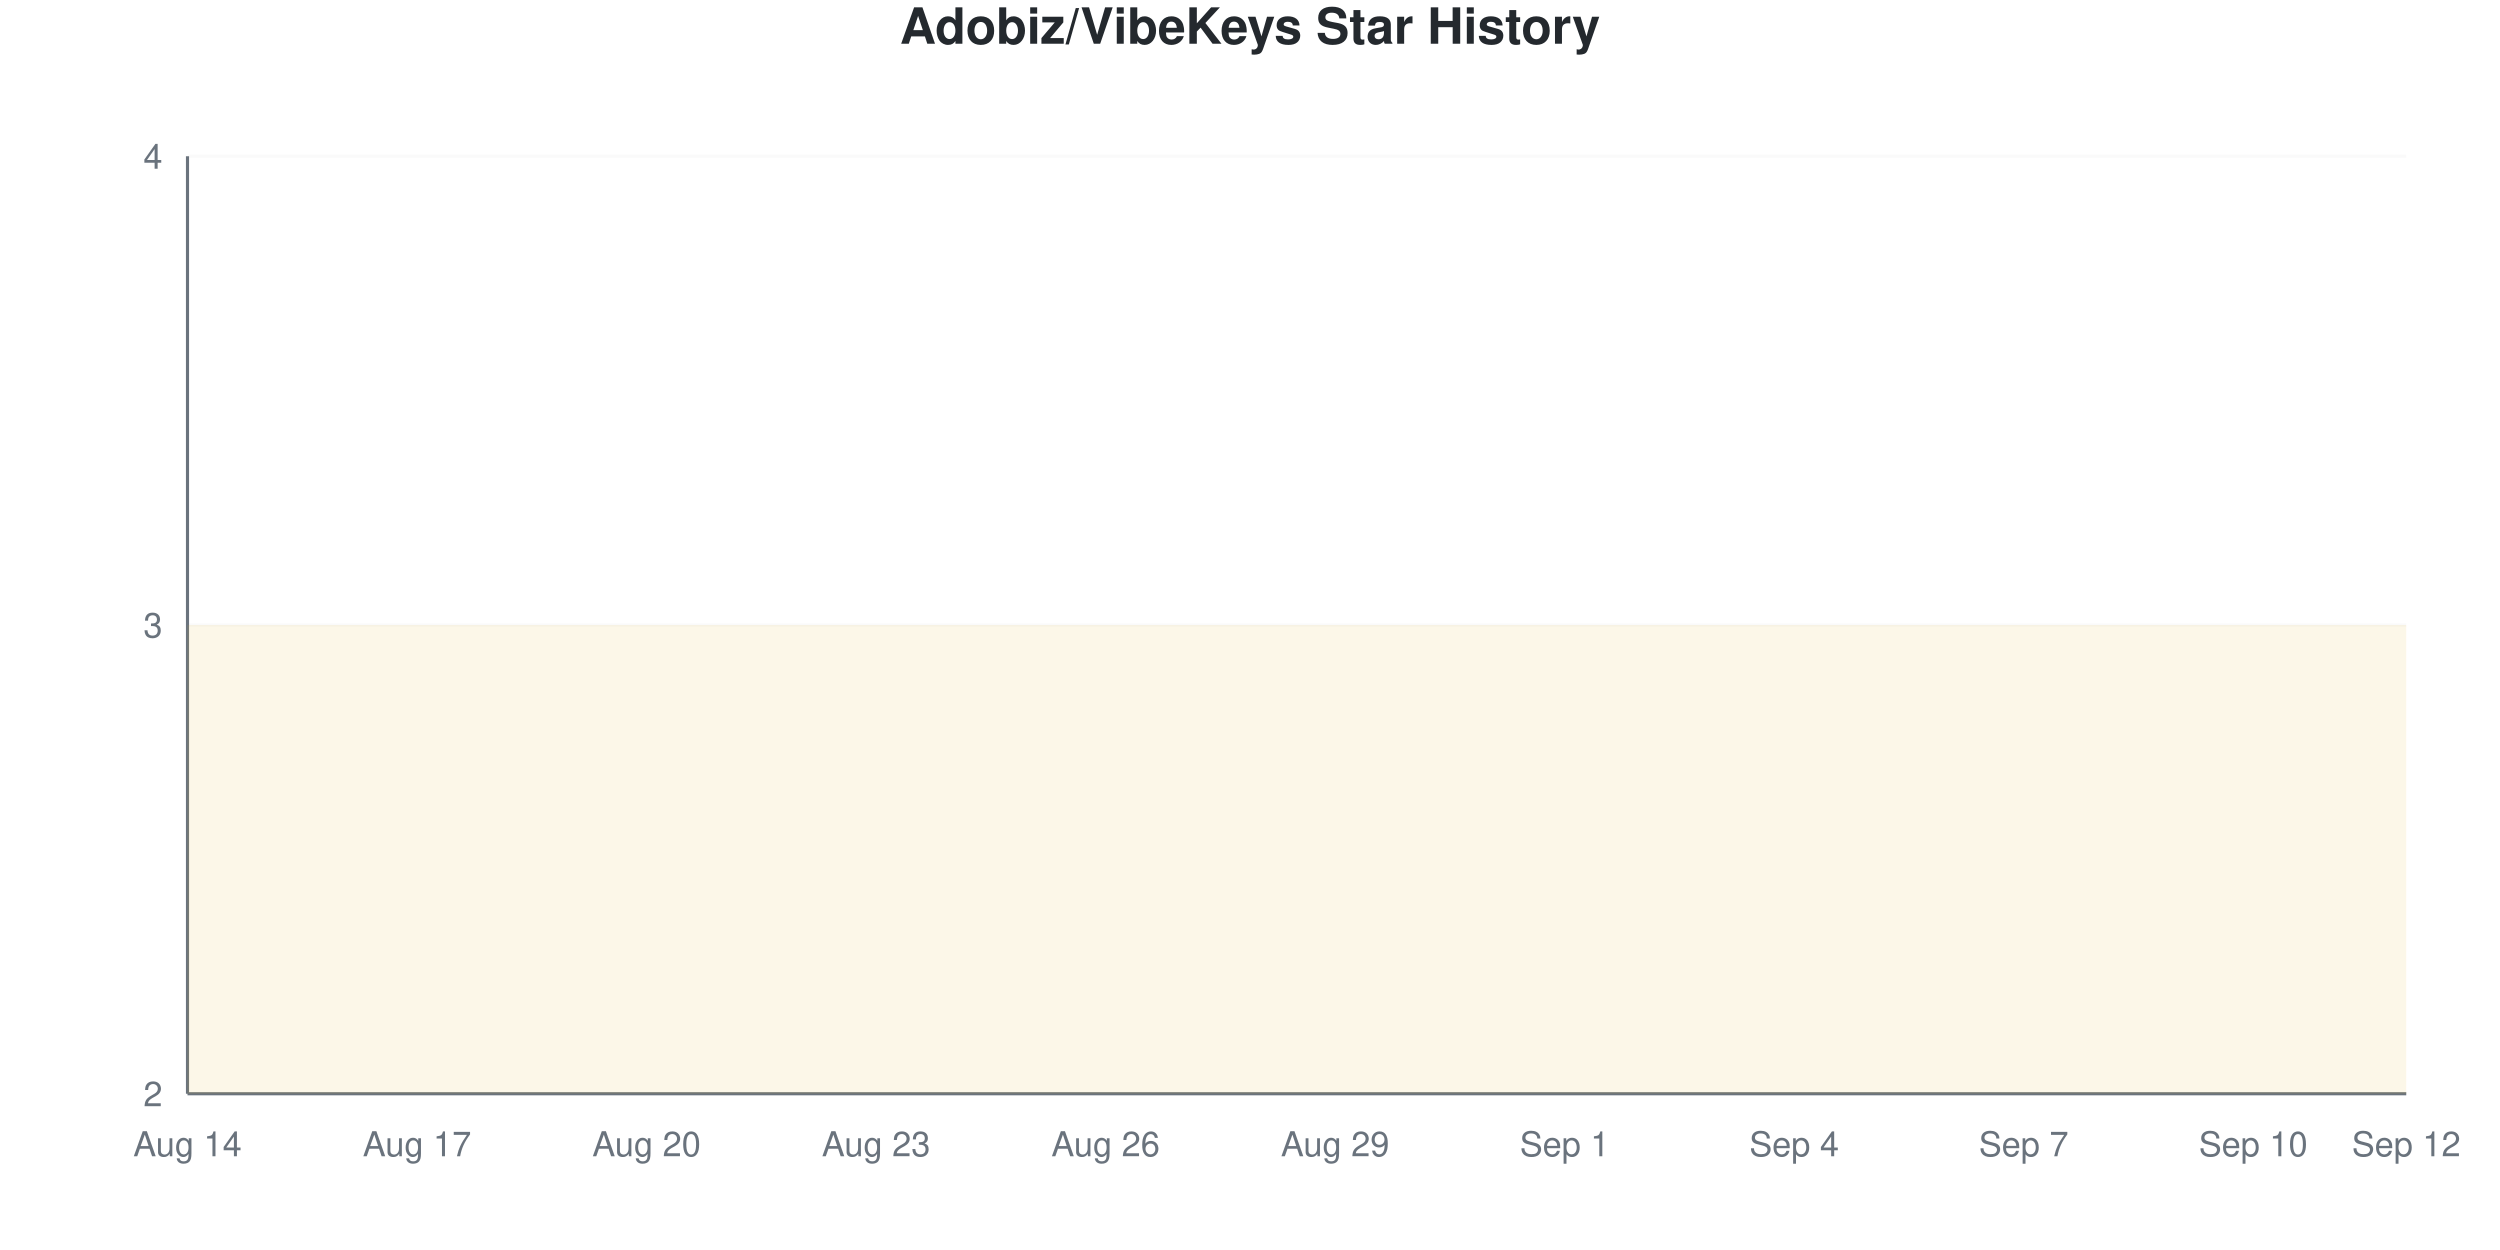
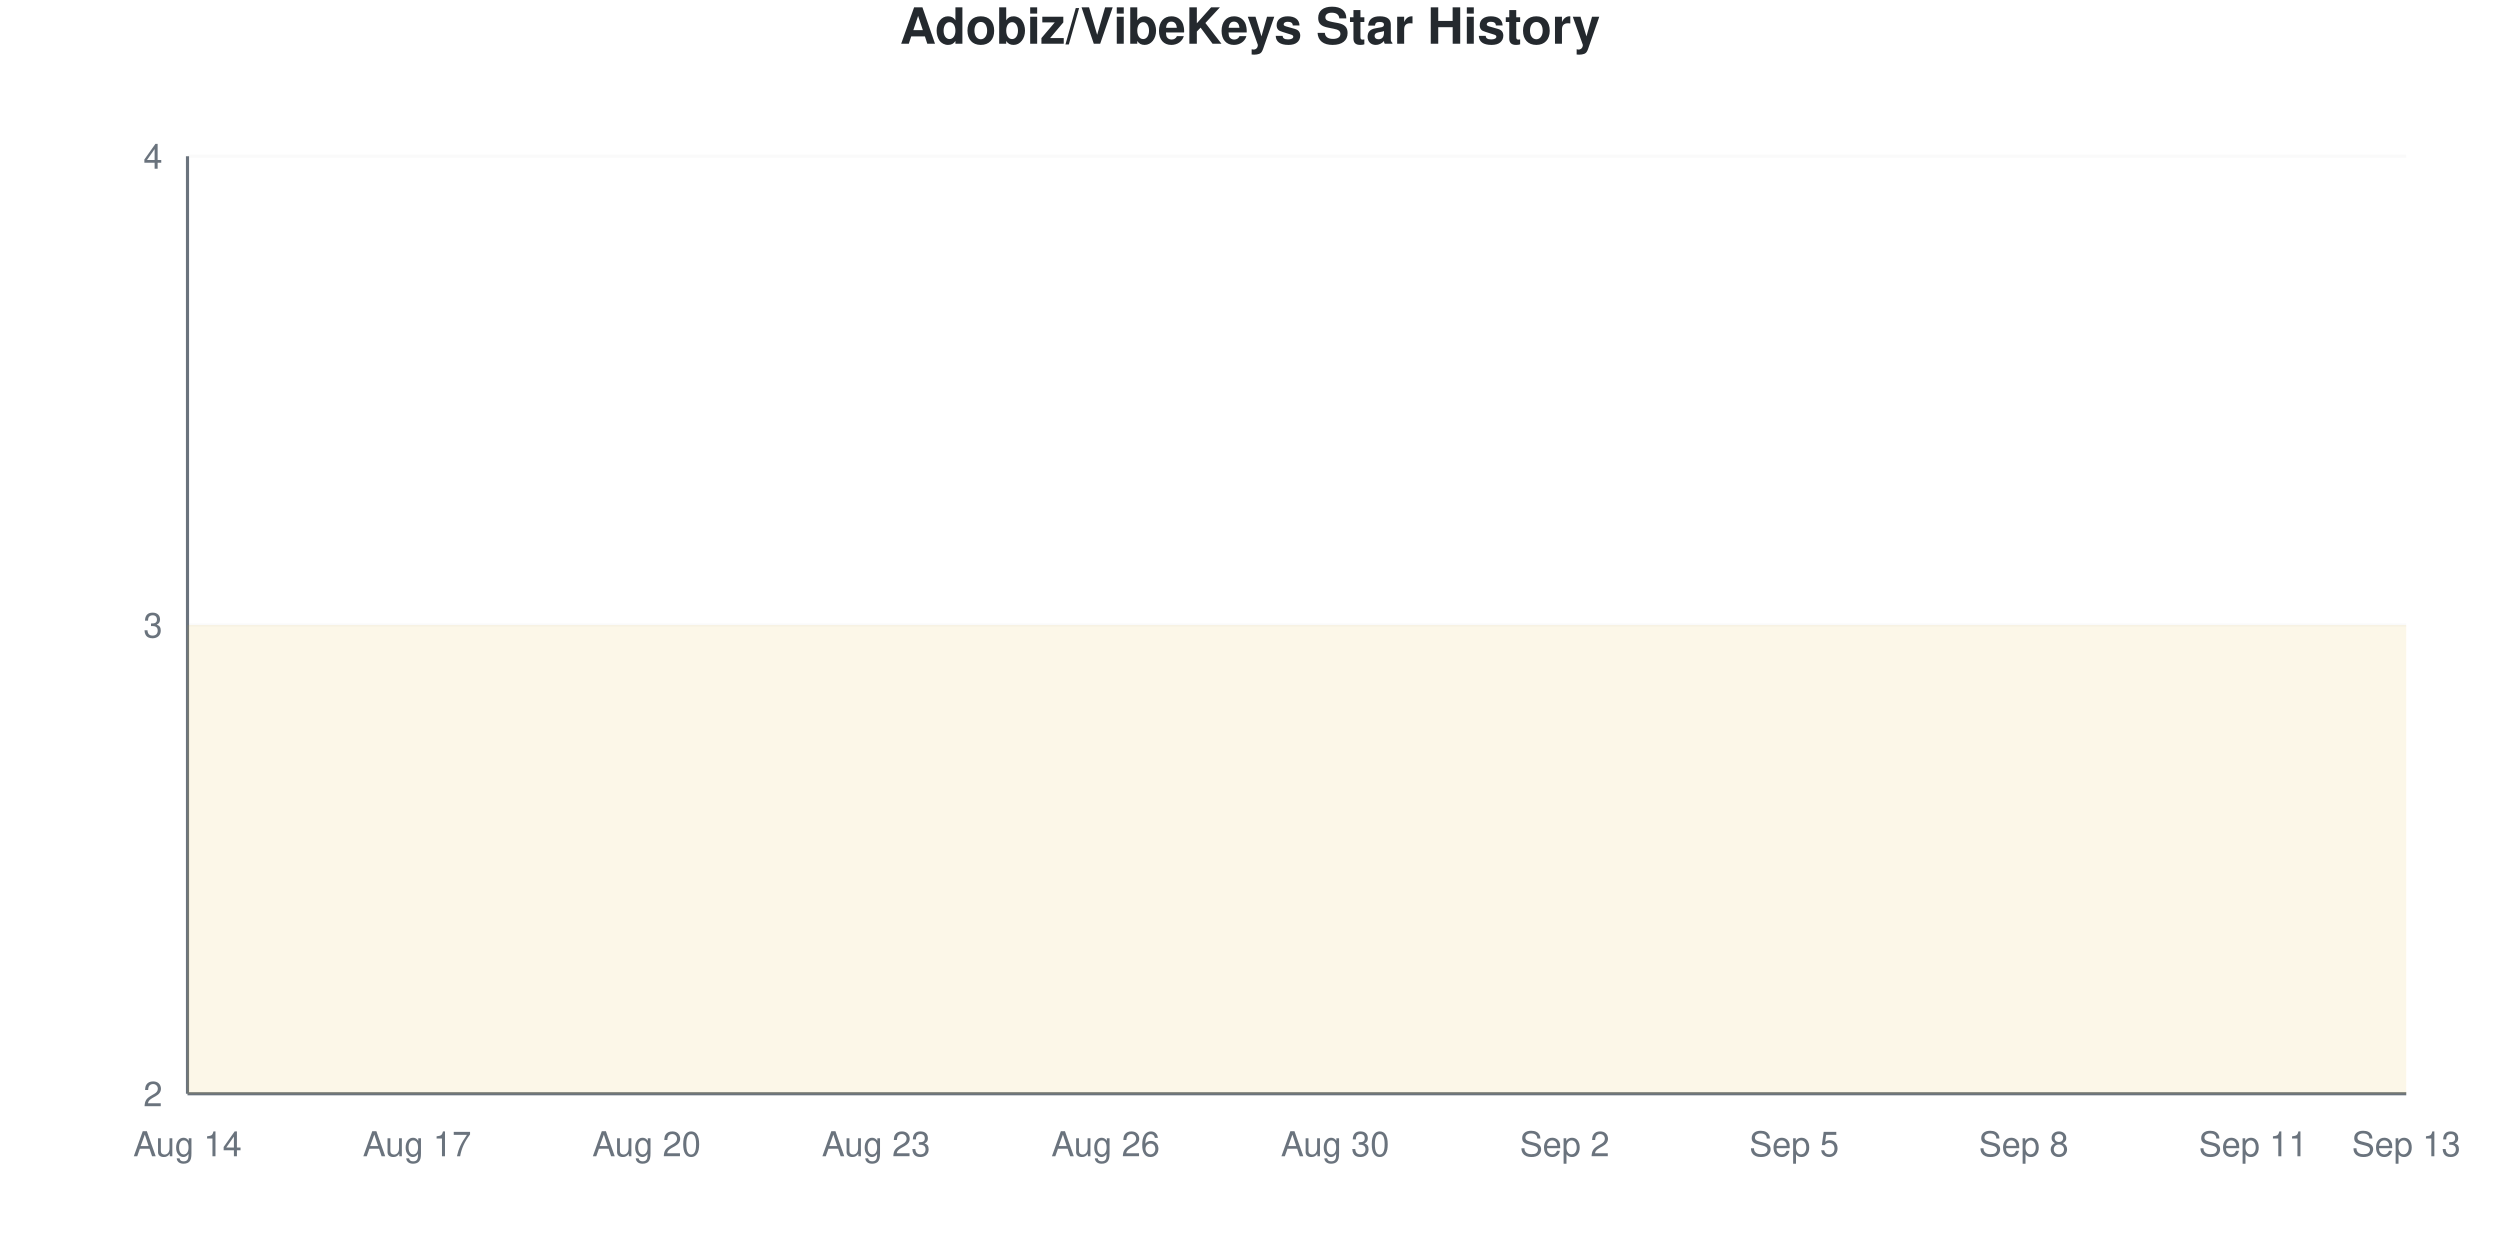
<svg xmlns="http://www.w3.org/2000/svg" viewBox="0 0 800 400" width="800" height="400">
  <style>
    @keyframes drawLine {
      to { stroke-dashoffset: 0; }
    }
    @keyframes fadeInPoint {
      from { opacity: 0; }
      to { opacity: 1; }
    }
    .data-line-0 {
      stroke-dasharray: 1290;
      stroke-dashoffset: 1290;
      animation: drawLine 2s ease-out forwards;
    }
    .data-point {
      opacity: 0;
      animation: fadeInPoint 0.5s ease-out forwards;
    }
    .chart-bg { fill: #fff; }
    .chart-text { fill: #24292e; }
    .chart-muted { fill: #6a737d; }
    .chart-grid { stroke: #eee; }
    .chart-axis { stroke: #6a737d; }
    @media (prefers-color-scheme: dark) {
      .chart-bg { fill: #0d1117; }
      .chart-text { fill: #e6edf3; }
      .chart-muted { fill: #8b949e; }
      .chart-grid { stroke: #21262d; }
      .chart-axis { stroke: #8b949e; }
    }
  </style>
  <rect width="800" height="400" class="chart-bg" />
  <text x="400" y="14" text-anchor="middle" class="chart-text" font-size="16" font-weight="bold" font-family="-apple-system, BlinkMacSystemFont, 'Segoe UI', Helvetica, Arial, sans-serif">Adobiz/VibeKeys Star History</text>
  <g class="grid">
    <line x1="60" y1="350" x2="770" y2="350" class="chart-grid" stroke-opacity="0.3" />
    <text x="52" y="354" text-anchor="end" class="chart-muted" font-size="11" font-family="-apple-system, BlinkMacSystemFont, 'Segoe UI', Helvetica, Arial, sans-serif">2</text>
    <line x1="60" y1="200" x2="770" y2="200" class="chart-grid" stroke-opacity="0.3" />
    <text x="52" y="204" text-anchor="end" class="chart-muted" font-size="11" font-family="-apple-system, BlinkMacSystemFont, 'Segoe UI', Helvetica, Arial, sans-serif">3</text>
    <line x1="60" y1="50" x2="770" y2="50" class="chart-grid" stroke-opacity="0.3" />
    <text x="52" y="54" text-anchor="end" class="chart-muted" font-size="11" font-family="-apple-system, BlinkMacSystemFont, 'Segoe UI', Helvetica, Arial, sans-serif">4</text>
  </g>
  <g class="milestones">
    
  </g>
  <g class="x-axis">
    <text x="60" y="370" text-anchor="middle" class="chart-muted" font-size="11" font-family="-apple-system, BlinkMacSystemFont, 'Segoe UI', Helvetica, Arial, sans-serif">Aug 14</text>
    <text x="133.448" y="370" text-anchor="middle" class="chart-muted" font-size="11" font-family="-apple-system, BlinkMacSystemFont, 'Segoe UI', Helvetica, Arial, sans-serif">Aug 17</text>
    <text x="206.897" y="370" text-anchor="middle" class="chart-muted" font-size="11" font-family="-apple-system, BlinkMacSystemFont, 'Segoe UI', Helvetica, Arial, sans-serif">Aug 20</text>
    <text x="280.345" y="370" text-anchor="middle" class="chart-muted" font-size="11" font-family="-apple-system, BlinkMacSystemFont, 'Segoe UI', Helvetica, Arial, sans-serif">Aug 23</text>
    <text x="353.793" y="370" text-anchor="middle" class="chart-muted" font-size="11" font-family="-apple-system, BlinkMacSystemFont, 'Segoe UI', Helvetica, Arial, sans-serif">Aug 26</text>
-     <text x="427.241" y="370" text-anchor="middle" class="chart-muted" font-size="11" font-family="-apple-system, BlinkMacSystemFont, 'Segoe UI', Helvetica, Arial, sans-serif">Aug 29</text>
-     <text x="500.69" y="370" text-anchor="middle" class="chart-muted" font-size="11" font-family="-apple-system, BlinkMacSystemFont, 'Segoe UI', Helvetica, Arial, sans-serif">Sep 1</text>
-     <text x="574.138" y="370" text-anchor="middle" class="chart-muted" font-size="11" font-family="-apple-system, BlinkMacSystemFont, 'Segoe UI', Helvetica, Arial, sans-serif">Sep 4</text>
-     <text x="647.586" y="370" text-anchor="middle" class="chart-muted" font-size="11" font-family="-apple-system, BlinkMacSystemFont, 'Segoe UI', Helvetica, Arial, sans-serif">Sep 7</text>
-     <text x="721.034" y="370" text-anchor="middle" class="chart-muted" font-size="11" font-family="-apple-system, BlinkMacSystemFont, 'Segoe UI', Helvetica, Arial, sans-serif">Sep 10</text>
-     <text x="770" y="370" text-anchor="middle" class="chart-muted" font-size="11" font-family="-apple-system, BlinkMacSystemFont, 'Segoe UI', Helvetica, Arial, sans-serif">Sep 12</text>
+     <text x="427.241" y="370" text-anchor="middle" class="chart-muted" font-size="11" font-family="-apple-system, BlinkMacSystemFont, 'Segoe UI', Helvetica, Arial, sans-serif">Aug 30</text>
+     <text x="500.69" y="370" text-anchor="middle" class="chart-muted" font-size="11" font-family="-apple-system, BlinkMacSystemFont, 'Segoe UI', Helvetica, Arial, sans-serif">Sep 2</text>
+     <text x="574.138" y="370" text-anchor="middle" class="chart-muted" font-size="11" font-family="-apple-system, BlinkMacSystemFont, 'Segoe UI', Helvetica, Arial, sans-serif">Sep 5</text>
+     <text x="647.586" y="370" text-anchor="middle" class="chart-muted" font-size="11" font-family="-apple-system, BlinkMacSystemFont, 'Segoe UI', Helvetica, Arial, sans-serif">Sep 8</text>
+     <text x="721.034" y="370" text-anchor="middle" class="chart-muted" font-size="11" font-family="-apple-system, BlinkMacSystemFont, 'Segoe UI', Helvetica, Arial, sans-serif">Sep 11</text>
+     <text x="770" y="370" text-anchor="middle" class="chart-muted" font-size="11" font-family="-apple-system, BlinkMacSystemFont, 'Segoe UI', Helvetica, Arial, sans-serif">Sep 13</text>
  </g>
  <line x1="60" y1="50" x2="60" y2="350" class="chart-axis" stroke-width="1" />
  <line x1="60" y1="350" x2="770" y2="350" class="chart-axis" stroke-width="1" />
  <path d="M60,350 L60,200 C68.161,200 76.322,200 84.483,200 C92.644,200 100.805,200 108.966,200 C117.126,200 125.287,200 133.448,200 C141.609,200 149.77,200 157.931,200 C166.092,200 174.253,200 182.414,200 C190.575,200 198.736,200 206.897,200 C215.057,200 223.218,200 231.379,200 C239.54,200 247.701,200 255.862,200 C264.023,200 272.184,200 280.345,200 C288.506,200 296.667,200 304.828,200 C312.989,200 321.149,200 329.31,200 C337.471,200 345.632,200 353.793,200 C361.954,200 370.115,200 378.276,200 C386.437,200 394.598,200 402.759,200 C410.92,200 419.08,200 427.241,200 C435.402,200 443.563,200 451.724,200 C459.885,200 468.046,200 476.207,200 C484.368,200 492.529,200 500.69,200 C508.851,200 517.011,200 525.172,200 C533.333,200 541.494,200 549.655,200 C557.816,200 565.977,200 574.138,200 C582.299,200 590.46,200 598.621,200 C606.782,200 614.943,200 623.103,200 C631.264,200 639.425,200 647.586,200 C655.747,200 663.908,200 672.069,200 C680.23,200 688.391,200 696.552,200 C704.713,200 712.874,200 721.034,200 C729.195,200 737.356,200 745.517,200 C753.678,200 761.839,200 770,200 L770,350 L60,350 Z" fill="#dfb317" fill-opacity="0.1" />
  <path d="M60,350 L60,200 C68.161,200 76.322,200 84.483,200 C92.644,200 100.805,200 108.966,200 C117.126,200 125.287,200 133.448,200 C141.609,200 149.77,200 157.931,200 C166.092,200 174.253,200 182.414,200 C190.575,200 198.736,200 206.897,200 C215.057,200 223.218,200 231.379,200 C239.54,200 247.701,200 255.862,200 C264.023,200 272.184,200 280.345,200 C288.506,200 296.667,200 304.828,200 C312.989,200 321.149,200 329.31,200 C337.471,200 345.632,200 353.793,200 C361.954,200 370.115,200 378.276,200 C386.437,200 394.598,200 402.759,200 C410.92,200 419.08,200 427.241,200 C435.402,200 443.563,200 451.724,200 C459.885,200 468.046,200 476.207,200 C484.368,200 492.529,200 500.69,200 C508.851,200 517.011,200 525.172,200 C533.333,200 541.494,200 549.655,200 C557.816,200 565.977,200 574.138,200 C582.299,200 590.46,200 598.621,200 C606.782,200 614.943,200 623.103,200 C631.264,200 639.425,200 647.586,200 C655.747,200 663.908,200 672.069,200 C680.23,200 688.391,200 696.552,200 C704.713,200 712.874,200 721.034,200 C729.195,200 737.356,200 745.517,200 C753.678,200 761.839,200 770,200" fill="none" stroke="#dfb317" stroke-width="2.5" class="data-line-0" />
  <g class="points">
    <circle cx="60" cy="200" r="4" fill="#dfb317" class="data-point" style="animation-delay: 1.50s" />
    <circle cx="84.483" cy="200" r="4" fill="#dfb317" class="data-point" style="animation-delay: 1.55s" />
    <circle cx="108.966" cy="200" r="4" fill="#dfb317" class="data-point" style="animation-delay: 1.60s" />
    <circle cx="133.448" cy="200" r="4" fill="#dfb317" class="data-point" style="animation-delay: 1.65s" />
    <circle cx="157.931" cy="200" r="4" fill="#dfb317" class="data-point" style="animation-delay: 1.70s" />
    <circle cx="182.414" cy="200" r="4" fill="#dfb317" class="data-point" style="animation-delay: 1.75s" />
    <circle cx="206.897" cy="200" r="4" fill="#dfb317" class="data-point" style="animation-delay: 1.80s" />
    <circle cx="231.379" cy="200" r="4" fill="#dfb317" class="data-point" style="animation-delay: 1.85s" />
    <circle cx="255.862" cy="200" r="4" fill="#dfb317" class="data-point" style="animation-delay: 1.90s" />
    <circle cx="280.345" cy="200" r="4" fill="#dfb317" class="data-point" style="animation-delay: 1.95s" />
    <circle cx="304.828" cy="200" r="4" fill="#dfb317" class="data-point" style="animation-delay: 2.00s" />
    <circle cx="329.31" cy="200" r="4" fill="#dfb317" class="data-point" style="animation-delay: 2.05s" />
    <circle cx="353.793" cy="200" r="4" fill="#dfb317" class="data-point" style="animation-delay: 2.10s" />
    <circle cx="378.276" cy="200" r="4" fill="#dfb317" class="data-point" style="animation-delay: 2.15s" />
    <circle cx="402.759" cy="200" r="4" fill="#dfb317" class="data-point" style="animation-delay: 2.20s" />
    <circle cx="427.241" cy="200" r="4" fill="#dfb317" class="data-point" style="animation-delay: 2.25s" />
    <circle cx="451.724" cy="200" r="4" fill="#dfb317" class="data-point" style="animation-delay: 2.30s" />
    <circle cx="476.207" cy="200" r="4" fill="#dfb317" class="data-point" style="animation-delay: 2.35s" />
    <circle cx="500.69" cy="200" r="4" fill="#dfb317" class="data-point" style="animation-delay: 2.40s" />
    <circle cx="525.172" cy="200" r="4" fill="#dfb317" class="data-point" style="animation-delay: 2.45s" />
    <circle cx="549.655" cy="200" r="4" fill="#dfb317" class="data-point" style="animation-delay: 2.50s" />
    <circle cx="574.138" cy="200" r="4" fill="#dfb317" class="data-point" style="animation-delay: 2.55s" />
    <circle cx="598.621" cy="200" r="4" fill="#dfb317" class="data-point" style="animation-delay: 2.60s" />
    <circle cx="623.103" cy="200" r="4" fill="#dfb317" class="data-point" style="animation-delay: 2.65s" />
    <circle cx="647.586" cy="200" r="4" fill="#dfb317" class="data-point" style="animation-delay: 2.70s" />
    <circle cx="672.069" cy="200" r="4" fill="#dfb317" class="data-point" style="animation-delay: 2.75s" />
    <circle cx="696.552" cy="200" r="4" fill="#dfb317" class="data-point" style="animation-delay: 2.80s" />
    <circle cx="721.034" cy="200" r="4" fill="#dfb317" class="data-point" style="animation-delay: 2.85s" />
    <circle cx="745.517" cy="200" r="4" fill="#dfb317" class="data-point" style="animation-delay: 2.90s" />
    <circle cx="770" cy="200" r="4" fill="#dfb317" class="data-point" style="animation-delay: 2.95s" />
  </g>
</svg>
